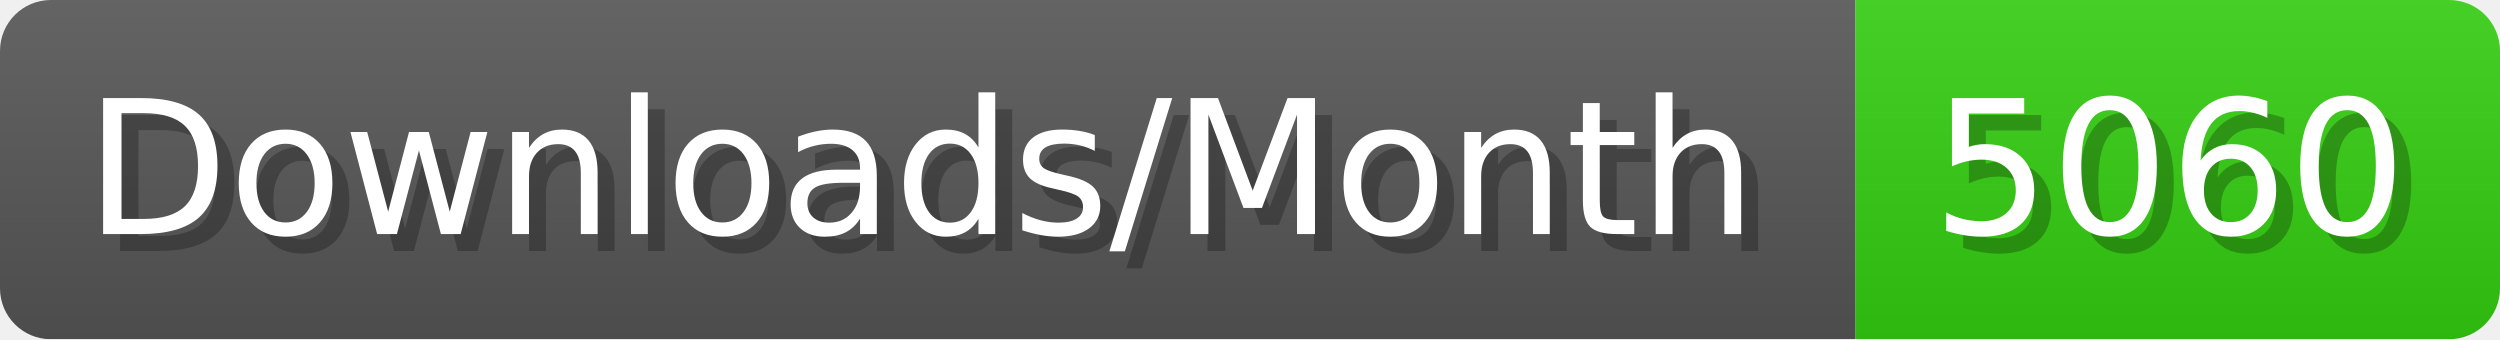
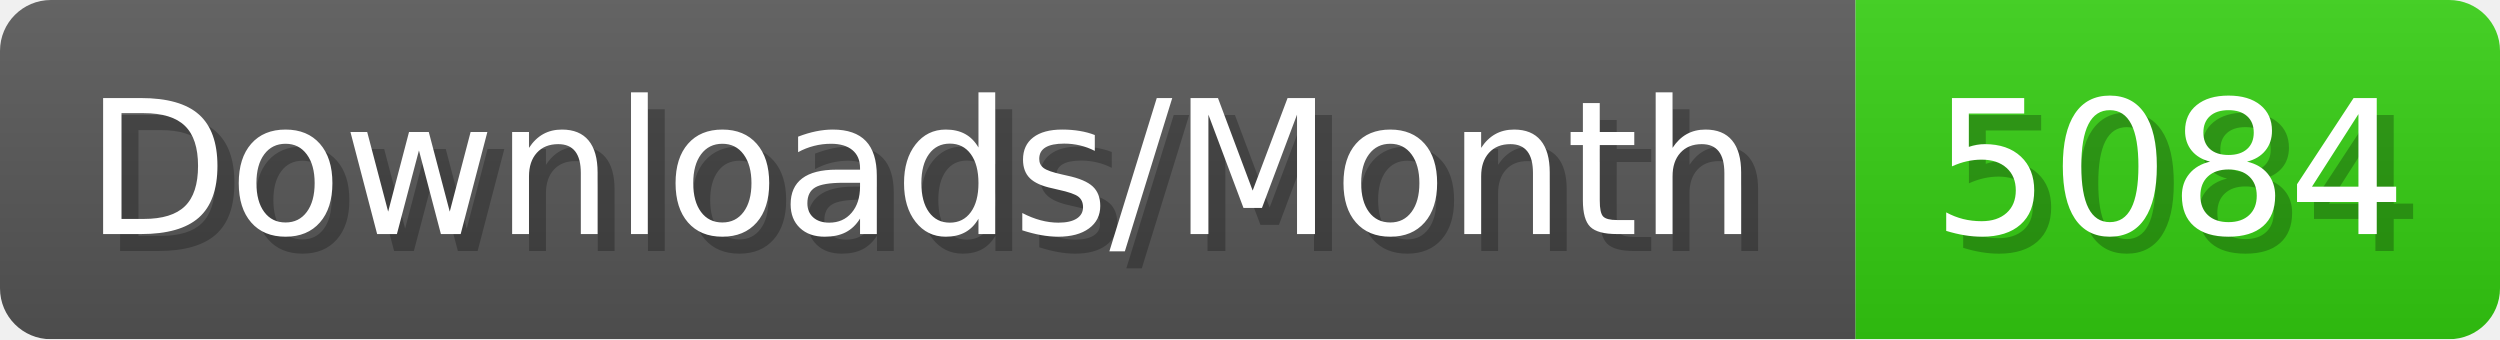
- <svg xmlns="http://www.w3.org/2000/svg" width="147.4" height="20" viewBox="0 0 1474 200" role="img" aria-label="Downloads/Month: 5060">
+ <svg xmlns="http://www.w3.org/2000/svg" width="147.4" height="20" viewBox="0 0 1474 200" role="img" aria-label="Downloads/Month: 5084">
  <linearGradient id="YlXUI" x2="0" y2="100%">
    <stop offset="0" stop-opacity=".1" stop-color="#EEE" />
    <stop offset="1" stop-opacity=".1" />
  </linearGradient>
  <mask id="JHhop">
    <rect width="1474" height="200" rx="30" fill="#FFF" />
  </mask>
  <g mask="url(#JHhop)">
    <rect width="1094" height="200" fill="#555" />
    <rect width="380" height="200" fill="#3C1" x="1094" />
    <rect width="1474" height="200" fill="url(#YlXUI)" />
  </g>
  <g aria-hidden="true" fill="#fff" text-anchor="start" font-family="Verdana,DejaVu Sans,sans-serif" font-size="110">
    <text x="60" y="148" textLength="994" fill="#000" opacity="0.25">Downloads/Month</text>
    <text x="50" y="138" textLength="994">Downloads/Month</text>
-     <text x="1149" y="148" textLength="280" fill="#000" opacity="0.25">5060</text>
-     <text x="1139" y="138" textLength="280">5060</text>
+     <text x="1149" y="148" textLength="280" fill="#000" opacity="0.25">5084</text>
+     <text x="1139" y="138" textLength="280">5084</text>
  </g>
</svg>
